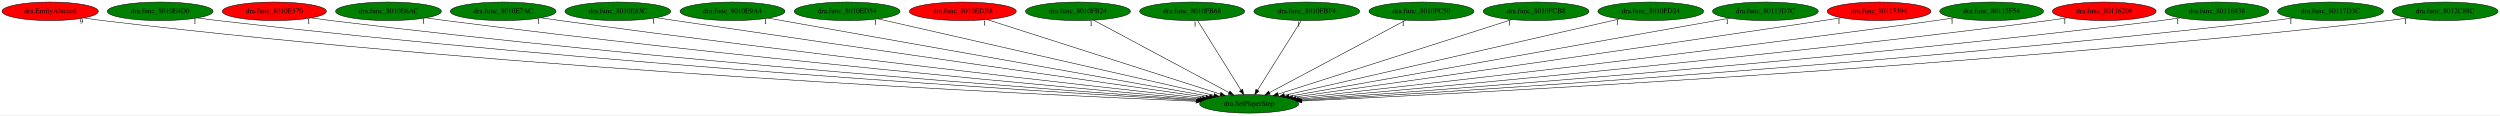
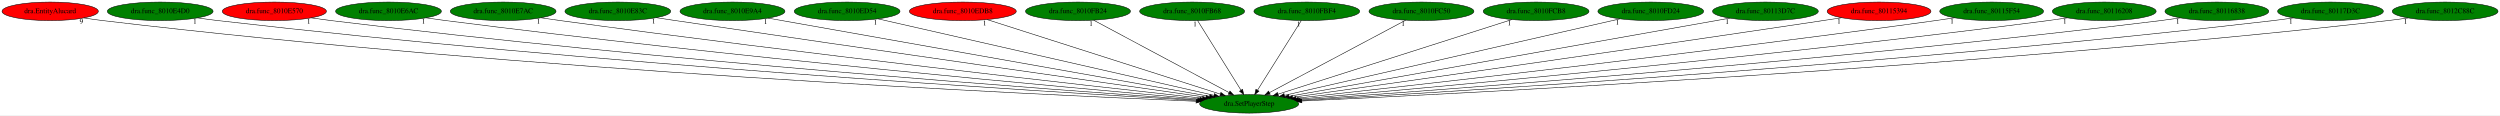
<svg xmlns="http://www.w3.org/2000/svg" xmlns:xlink="http://www.w3.org/1999/xlink" width="4862pt" height="224pt" viewBox="0.00 0.00 4862.28 224.00">
  <g id="graph0" class="graph" transform="scale(1 1) rotate(0) translate(4 220)">
    <polygon fill="white" stroke="transparent" points="-4,4 -4,-220 4858.28,-220 4858.28,4 -4,4" />
    <g id="node1" class="node">
      <ellipse fill="green" stroke="black" cx="2425.59" cy="-18" rx="96.38" ry="18" />
      <text text-anchor="middle" x="2425.59" y="-14.3" font-family="Times,serif" font-size="14.00">dra.SetPlayerStep</text>
    </g>
    <g id="node2" class="node">
      <g id="a_node2">
        <a xlink:href="dra.EntityAlucard.svg" xlink:title="dra.EntityAlucard">
          <ellipse fill="red" stroke="black" cx="93.59" cy="-198" rx="93.68" ry="18" />
          <text text-anchor="middle" x="93.59" y="-194.3" font-family="Times,serif" font-size="14.00">dra.EntityAlucard</text>
        </a>
      </g>
    </g>
    <g id="edge1" class="edge">
      <path fill="none" stroke="black" d="M159.31,-185.12C171.35,-183.21 183.83,-181.4 195.59,-180 1012.04,-82.7 2004.15,-36.19 2322.24,-23.04" />
      <polygon fill="black" stroke="black" points="2322.51,-26.53 2332.36,-22.62 2322.22,-19.53 2322.51,-26.53" />
      <text text-anchor="middle" x="154.31" y="-173.92" font-family="Times,serif" font-size="14.00">9</text>
    </g>
    <g id="node3" class="node">
      <g id="a_node3">
        <a xlink:href="dra.func_8010E4D0.svg" xlink:title="dra.func_8010E4D0">
          <ellipse fill="green" stroke="black" cx="307.59" cy="-198" rx="102.88" ry="18" />
          <text text-anchor="middle" x="307.59" y="-194.3" font-family="Times,serif" font-size="14.00">dra.func_8010E4D0</text>
        </a>
      </g>
    </g>
    <g id="edge2" class="edge">
      <path fill="none" stroke="black" d="M380.09,-185.23C393.22,-183.32 406.8,-181.48 419.59,-180 1147.81,-95.62 2029.9,-41.4 2324.42,-24.59" />
      <polygon fill="black" stroke="black" points="2324.86,-28.07 2334.65,-24.01 2324.46,-21.08 2324.86,-28.07" />
      <text text-anchor="middle" x="375.09" y="-174.03" font-family="Times,serif" font-size="14.00">1</text>
    </g>
    <g id="node4" class="node">
      <g id="a_node4">
        <a xlink:href="dra.func_8010E570.svg" xlink:title="dra.func_8010E570">
          <ellipse fill="red" stroke="black" cx="529.59" cy="-198" rx="101.28" ry="18" />
          <text text-anchor="middle" x="529.59" y="-194.3" font-family="Times,serif" font-size="14.00">dra.func_8010E570</text>
        </a>
      </g>
    </g>
    <g id="edge3" class="edge">
      <path fill="none" stroke="black" d="M601.39,-185.23C614.1,-183.34 627.22,-181.51 639.59,-180 1280.69,-101.64 2055.62,-44.55 2326.45,-25.72" />
      <polygon fill="black" stroke="black" points="2326.91,-29.2 2336.64,-25.01 2326.43,-22.21 2326.91,-29.2" />
      <text text-anchor="middle" x="596.39" y="-174.03" font-family="Times,serif" font-size="14.00">1</text>
    </g>
    <g id="node5" class="node">
      <g id="a_node5">
        <a xlink:href="dra.func_8010E6AC.svg" xlink:title="dra.func_8010E6AC">
          <ellipse fill="green" stroke="black" cx="751.59" cy="-198" rx="102.88" ry="18" />
          <text text-anchor="middle" x="751.59" y="-194.3" font-family="Times,serif" font-size="14.00">dra.func_8010E6AC</text>
        </a>
      </g>
    </g>
    <g id="edge4" class="edge">
      <path fill="none" stroke="black" d="M824.66,-185.29C837.29,-183.41 850.31,-181.57 862.59,-180 1416.77,-109.07 2084.63,-48.58 2329.57,-27.23" />
      <polygon fill="black" stroke="black" points="2330.2,-30.69 2339.86,-26.33 2329.59,-23.71 2330.2,-30.69" />
      <text text-anchor="middle" x="819.66" y="-174.09" font-family="Times,serif" font-size="14.00">1</text>
    </g>
    <g id="node6" class="node">
      <g id="a_node6">
        <a xlink:href="dra.func_8010E7AC.svg" xlink:title="dra.func_8010E7AC">
          <ellipse fill="green" stroke="black" cx="974.59" cy="-198" rx="102.88" ry="18" />
          <text text-anchor="middle" x="974.59" y="-194.3" font-family="Times,serif" font-size="14.00">dra.func_8010E7AC</text>
        </a>
      </g>
    </g>
    <g id="edge5" class="edge">
      <path fill="none" stroke="black" d="M1048.28,-185.37C1060.73,-183.51 1073.52,-181.65 1085.59,-180 1554.65,-115.92 2117.98,-52.7 2334.61,-28.9" />
      <polygon fill="black" stroke="black" points="2335.11,-32.37 2344.66,-27.8 2334.34,-25.41 2335.11,-32.37" />
      <text text-anchor="middle" x="1043.28" y="-174.17" font-family="Times,serif" font-size="14.00">1</text>
    </g>
    <g id="node7" class="node">
      <g id="a_node7">
        <a xlink:href="dra.func_8010E83C.svg" xlink:title="dra.func_8010E83C">
          <ellipse fill="green" stroke="black" cx="1197.59" cy="-198" rx="102.88" ry="18" />
          <text text-anchor="middle" x="1197.59" y="-194.3" font-family="Times,serif" font-size="14.00">dra.func_8010E83C</text>
        </a>
      </g>
    </g>
    <g id="edge6" class="edge">
      <path fill="none" stroke="black" d="M1272.28,-185.58C1284.74,-183.7 1297.53,-181.79 1309.59,-180 1694.88,-122.97 2155.39,-57.34 2341.46,-30.92" />
      <polygon fill="black" stroke="black" points="2342.04,-34.37 2351.45,-29.5 2341.06,-27.44 2342.04,-34.37" />
      <text text-anchor="middle" x="1267.28" y="-174.38" font-family="Times,serif" font-size="14.00">1</text>
    </g>
    <g id="node8" class="node">
      <g id="a_node8">
        <a xlink:href="dra.func_8010E9A4.svg" xlink:title="dra.func_8010E9A4">
          <ellipse fill="green" stroke="black" cx="1420.59" cy="-198" rx="102.08" ry="18" />
          <text text-anchor="middle" x="1420.59" y="-194.3" font-family="Times,serif" font-size="14.00">dra.func_8010E9A4</text>
        </a>
      </g>
    </g>
    <g id="edge7" class="edge">
      <path fill="none" stroke="black" d="M1490.07,-184.7C1671.54,-152.55 2158.83,-66.25 2348.53,-32.65" />
      <polygon fill="black" stroke="black" points="2349.19,-36.09 2358.42,-30.9 2347.97,-29.19 2349.19,-36.09" />
      <text text-anchor="middle" x="1485.07" y="-173.5" font-family="Times,serif" font-size="14.00">1</text>
    </g>
    <g id="node9" class="node">
      <g id="a_node9">
        <a xlink:href="dra.func_8010ED54.svg" xlink:title="dra.func_8010ED54">
          <ellipse fill="green" stroke="black" cx="1643.59" cy="-198" rx="102.88" ry="18" />
          <text text-anchor="middle" x="1643.59" y="-194.3" font-family="Times,serif" font-size="14.00">dra.func_8010ED54</text>
        </a>
      </g>
    </g>
    <g id="edge8" class="edge">
      <path fill="none" stroke="black" d="M1703.66,-183.33C1846.47,-150.82 2205.66,-69.06 2356.84,-34.65" />
      <polygon fill="black" stroke="black" points="2357.95,-37.99 2366.93,-32.35 2356.4,-31.16 2357.95,-37.99" />
      <text text-anchor="middle" x="1698.66" y="-172.13" font-family="Times,serif" font-size="14.00">1</text>
    </g>
    <g id="node10" class="node">
      <g id="a_node10">
        <a xlink:href="dra.func_8010EDB8.svg" xlink:title="dra.func_8010EDB8">
          <ellipse fill="red" stroke="black" cx="1868.59" cy="-198" rx="103.98" ry="18" />
          <text text-anchor="middle" x="1868.59" y="-194.3" font-family="Times,serif" font-size="14.00">dra.func_8010EDB8</text>
        </a>
      </g>
    </g>
    <g id="edge9" class="edge">
      <path fill="none" stroke="black" d="M1916.08,-181.82C2018.49,-149.1 2259.68,-72.02 2369.44,-36.95" />
      <polygon fill="black" stroke="black" points="2370.55,-40.26 2379.01,-33.89 2368.42,-33.6 2370.55,-40.26" />
      <text text-anchor="middle" x="1911.08" y="-170.62" font-family="Times,serif" font-size="14.00">1</text>
    </g>
    <g id="node11" class="node">
      <g id="a_node11">
        <a xlink:href="dra.func_8010FB24.svg" xlink:title="dra.func_8010FB24">
          <ellipse fill="green" stroke="black" cx="2092.59" cy="-198" rx="102.08" ry="18" />
          <text text-anchor="middle" x="2092.59" y="-194.3" font-family="Times,serif" font-size="14.00">dra.func_8010FB24</text>
        </a>
      </g>
    </g>
    <g id="edge10" class="edge">
      <path fill="none" stroke="black" d="M2123.03,-180.73C2183.6,-148.35 2319.17,-75.88 2386.34,-39.98" />
      <polygon fill="black" stroke="black" points="2388.18,-42.97 2395.35,-35.17 2384.88,-36.79 2388.18,-42.97" />
      <text text-anchor="middle" x="2118.03" y="-169.53" font-family="Times,serif" font-size="14.00">1</text>
    </g>
    <g id="node12" class="node">
      <g id="a_node12">
        <a xlink:href="dra.func_8010FB68.svg" xlink:title="dra.func_8010FB68">
          <ellipse fill="green" stroke="black" cx="2314.59" cy="-198" rx="102.08" ry="18" />
          <text text-anchor="middle" x="2314.59" y="-194.3" font-family="Times,serif" font-size="14.00">dra.func_8010FB68</text>
        </a>
      </g>
    </g>
    <g id="edge11" class="edge">
      <path fill="none" stroke="black" d="M2325.23,-179.93C2344.79,-148.57 2386.55,-81.6 2409.56,-44.71" />
      <polygon fill="black" stroke="black" points="2412.66,-46.35 2414.98,-36.02 2406.72,-42.65 2412.66,-46.35" />
      <text text-anchor="middle" x="2320.23" y="-168.73" font-family="Times,serif" font-size="14.00">1</text>
    </g>
    <g id="node13" class="node">
      <g id="a_node13">
        <a xlink:href="dra.func_8010FBF4.svg" xlink:title="dra.func_8010FBF4">
          <ellipse fill="green" stroke="black" cx="2537.59" cy="-198" rx="102.88" ry="18" />
          <text text-anchor="middle" x="2537.59" y="-194.3" font-family="Times,serif" font-size="14.00">dra.func_8010FBF4</text>
        </a>
      </g>
    </g>
    <g id="edge12" class="edge">
      <path fill="none" stroke="black" d="M2526.85,-179.93C2507.12,-148.57 2464.98,-81.6 2441.77,-44.71" />
      <polygon fill="black" stroke="black" points="2444.59,-42.62 2436.3,-36.02 2438.66,-46.34 2444.59,-42.62" />
      <text text-anchor="middle" x="2521.85" y="-168.73" font-family="Times,serif" font-size="14.00">1</text>
    </g>
    <g id="node14" class="node">
      <g id="a_node14">
        <a xlink:href="dra.func_8010FC50.svg" xlink:title="dra.func_8010FC50">
          <ellipse fill="green" stroke="black" cx="2760.59" cy="-198" rx="102.08" ry="18" />
          <text text-anchor="middle" x="2760.59" y="-194.3" font-family="Times,serif" font-size="14.00">dra.func_8010FC50</text>
        </a>
      </g>
    </g>
    <g id="edge13" class="edge">
      <path fill="none" stroke="black" d="M2729.97,-180.73C2669.04,-148.35 2532.65,-75.88 2465.08,-39.98" />
      <polygon fill="black" stroke="black" points="2466.49,-36.77 2456.02,-35.17 2463.21,-42.95 2466.49,-36.77" />
      <text text-anchor="middle" x="2724.97" y="-169.53" font-family="Times,serif" font-size="14.00">1</text>
    </g>
    <g id="node15" class="node">
      <g id="a_node15">
        <a xlink:href="dra.func_8010FCB8.svg" xlink:title="dra.func_8010FCB8">
          <ellipse fill="green" stroke="black" cx="2983.59" cy="-198" rx="102.88" ry="18" />
          <text text-anchor="middle" x="2983.59" y="-194.3" font-family="Times,serif" font-size="14.00">dra.func_8010FCB8</text>
        </a>
      </g>
    </g>
    <g id="edge14" class="edge">
      <path fill="none" stroke="black" d="M2936.5,-181.98C2834.1,-149.31 2591.56,-71.94 2481.56,-36.85" />
      <polygon fill="black" stroke="black" points="2482.56,-33.5 2471.97,-33.79 2480.43,-40.17 2482.56,-33.5" />
      <text text-anchor="middle" x="2931.5" y="-170.78" font-family="Times,serif" font-size="14.00">1</text>
    </g>
    <g id="node16" class="node">
      <g id="a_node16">
        <a xlink:href="dra.func_8010FD24.svg" xlink:title="dra.func_8010FD24">
          <ellipse fill="green" stroke="black" cx="3206.59" cy="-198" rx="102.88" ry="18" />
          <text text-anchor="middle" x="3206.59" y="-194.3" font-family="Times,serif" font-size="14.00">dra.func_8010FD24</text>
        </a>
      </g>
    </g>
    <g id="edge15" class="edge">
      <path fill="none" stroke="black" d="M3146.6,-183.33C3003.97,-150.82 2645.24,-69.06 2494.26,-34.65" />
      <polygon fill="black" stroke="black" points="2494.71,-31.16 2484.18,-32.35 2493.15,-37.99 2494.71,-31.16" />
      <text text-anchor="middle" x="3141.6" y="-172.13" font-family="Times,serif" font-size="14.00">1</text>
    </g>
    <g id="node17" class="node">
      <g id="a_node17">
        <a xlink:href="dra.func_80113D7C.svg" xlink:title="dra.func_80113D7C">
          <ellipse fill="green" stroke="black" cx="3429.59" cy="-198" rx="102.88" ry="18" />
          <text text-anchor="middle" x="3429.59" y="-194.3" font-family="Times,serif" font-size="14.00">dra.func_80113D7C</text>
        </a>
      </g>
    </g>
    <g id="edge16" class="edge">
      <path fill="none" stroke="black" d="M3360.19,-184.7C3179,-152.57 2692.67,-66.35 2502.92,-32.71" />
      <polygon fill="black" stroke="black" points="2503.48,-29.25 2493.02,-30.95 2502.26,-36.15 2503.48,-29.25" />
      <text text-anchor="middle" x="3355.19" y="-173.5" font-family="Times,serif" font-size="14.00">1</text>
    </g>
    <g id="node18" class="node">
      <g id="a_node18">
        <a xlink:href="dra.func_80115394.svg" xlink:title="dra.func_80115394">
          <ellipse fill="red" stroke="black" cx="3650.59" cy="-198" rx="100.98" ry="18" />
          <text text-anchor="middle" x="3650.59" y="-194.3" font-family="Times,serif" font-size="14.00">dra.func_80115394</text>
        </a>
      </g>
    </g>
    <g id="edge17" class="edge">
      <path fill="none" stroke="black" d="M3577.61,-185.5C3565.58,-183.64 3553.24,-181.75 3541.59,-180 3156.66,-122.22 2696.42,-57.07 2510.08,-30.85" />
      <polygon fill="black" stroke="black" points="2510.47,-27.37 2500.08,-29.45 2509.49,-34.3 2510.47,-27.37" />
      <text text-anchor="middle" x="3572.61" y="-174.3" font-family="Times,serif" font-size="14.00">1</text>
    </g>
    <g id="node19" class="node">
      <g id="a_node19">
        <a xlink:href="dra.func_80115F54.svg" xlink:title="dra.func_80115F54">
          <ellipse fill="green" stroke="black" cx="3869.59" cy="-198" rx="100.98" ry="18" />
          <text text-anchor="middle" x="3869.59" y="-194.3" font-family="Times,serif" font-size="14.00">dra.func_80115F54</text>
        </a>
      </g>
    </g>
    <g id="edge18" class="edge">
      <path fill="none" stroke="black" d="M3797.53,-185.4C3785.21,-183.52 3772.54,-181.65 3760.59,-180 3293.65,-115.45 2732.77,-52.57 2516.64,-28.88" />
      <polygon fill="black" stroke="black" points="2516.93,-25.39 2506.61,-27.78 2516.17,-32.35 2516.93,-25.39" />
      <text text-anchor="middle" x="3792.53" y="-174.2" font-family="Times,serif" font-size="14.00">1</text>
    </g>
    <g id="node20" class="node">
      <g id="a_node20">
        <a xlink:href="dra.func_80116208.svg" xlink:title="dra.func_80116208">
-           <ellipse fill="red" stroke="black" cx="4088.59" cy="-198" rx="100.98" ry="18" />
+           <ellipse fill="green" stroke="black" cx="4088.59" cy="-198" rx="100.98" ry="18" />
          <text text-anchor="middle" x="4088.59" y="-194.3" font-family="Times,serif" font-size="14.00">dra.func_80116208</text>
        </a>
      </g>
    </g>
    <g id="edge19" class="edge">
      <path fill="none" stroke="black" d="M4016.84,-185.27C4004.44,-183.4 3991.65,-181.56 3979.59,-180 3429.02,-108.59 2765.43,-48.45 2521.51,-27.21" />
      <polygon fill="black" stroke="black" points="2521.53,-23.69 2511.26,-26.31 2520.92,-30.67 2521.53,-23.69" />
      <text text-anchor="middle" x="4011.84" y="-174.07" font-family="Times,serif" font-size="14.00">1</text>
    </g>
    <g id="node21" class="node">
      <g id="a_node21">
        <a xlink:href="dra.func_80116838.svg" xlink:title="dra.func_80116838">
          <ellipse fill="green" stroke="black" cx="4307.59" cy="-198" rx="100.98" ry="18" />
          <text text-anchor="middle" x="4307.59" y="-194.3" font-family="Times,serif" font-size="14.00">dra.func_80116838</text>
        </a>
      </g>
    </g>
    <g id="edge20" class="edge">
      <path fill="none" stroke="black" d="M4236.45,-185.23C4223.85,-183.34 4210.85,-181.51 4198.59,-180 3562.58,-101.61 2793.8,-44.59 2524.5,-25.74" />
      <polygon fill="black" stroke="black" points="2524.58,-22.24 2514.36,-25.04 2524.09,-29.22 2524.58,-22.24" />
      <text text-anchor="middle" x="4231.45" y="-174.03" font-family="Times,serif" font-size="14.00">1</text>
    </g>
    <g id="node22" class="node">
      <g id="a_node22">
        <a xlink:href="dra.func_80117D3C.svg" xlink:title="dra.func_80117D3C">
          <ellipse fill="green" stroke="black" cx="4528.59" cy="-198" rx="102.88" ry="18" />
          <text text-anchor="middle" x="4528.59" y="-194.3" font-family="Times,serif" font-size="14.00">dra.func_80117D3C</text>
        </a>
      </g>
    </g>
    <g id="edge21" class="edge">
      <path fill="none" stroke="black" d="M4456.44,-185.19C4443.53,-183.29 4430.18,-181.47 4417.59,-180 3695.14,-95.59 2820.08,-41.46 2526.84,-24.62" />
      <polygon fill="black" stroke="black" points="2526.84,-21.12 2516.65,-24.04 2526.44,-28.11 2526.84,-21.12" />
      <text text-anchor="middle" x="4451.44" y="-173.99" font-family="Times,serif" font-size="14.00">1</text>
    </g>
    <g id="node23" class="node">
      <g id="a_node23">
        <a xlink:href="dra.func_8012C88C.svg" xlink:title="dra.func_8012C88C">
          <ellipse fill="green" stroke="black" cx="4751.59" cy="-198" rx="102.88" ry="18" />
          <text text-anchor="middle" x="4751.59" y="-194.3" font-family="Times,serif" font-size="14.00">dra.func_8012C88C</text>
        </a>
      </g>
    </g>
    <g id="edge22" class="edge">
      <path fill="none" stroke="black" d="M4679.45,-185.1C4666.54,-183.21 4653.18,-181.42 4640.59,-180 3828.78,-88.48 2843.41,-38.16 2527.92,-23.54" />
      <polygon fill="black" stroke="black" points="2528.03,-20.04 2517.88,-23.08 2527.71,-27.04 2528.03,-20.04" />
      <text text-anchor="middle" x="4674.45" y="-173.9" font-family="Times,serif" font-size="14.00">1</text>
    </g>
  </g>
</svg>
